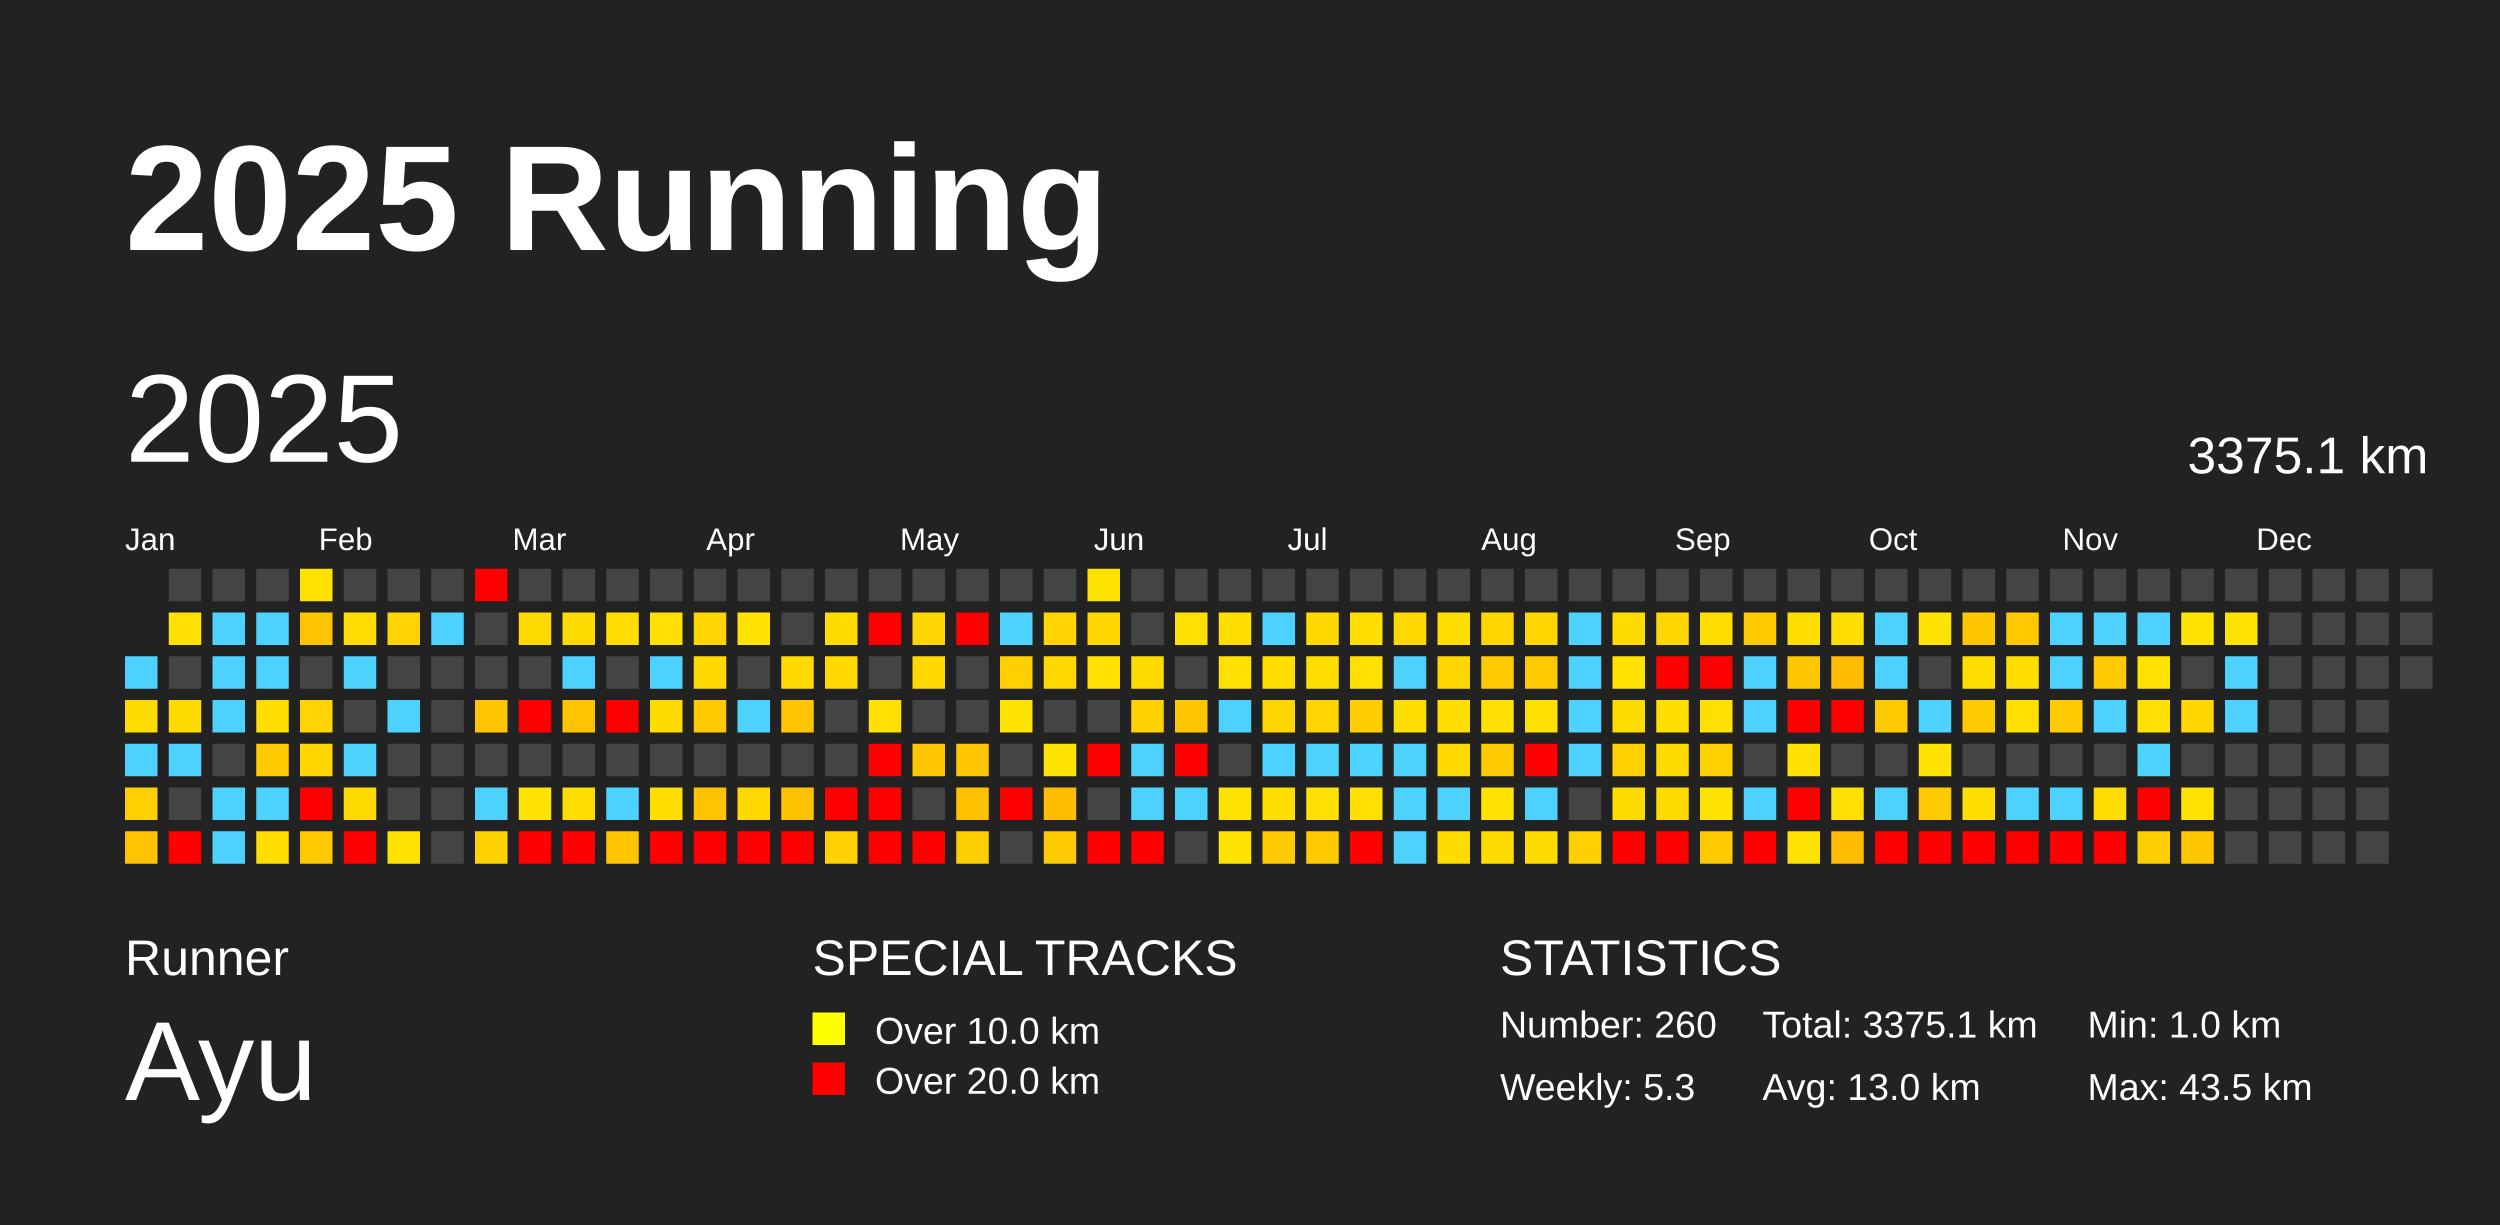
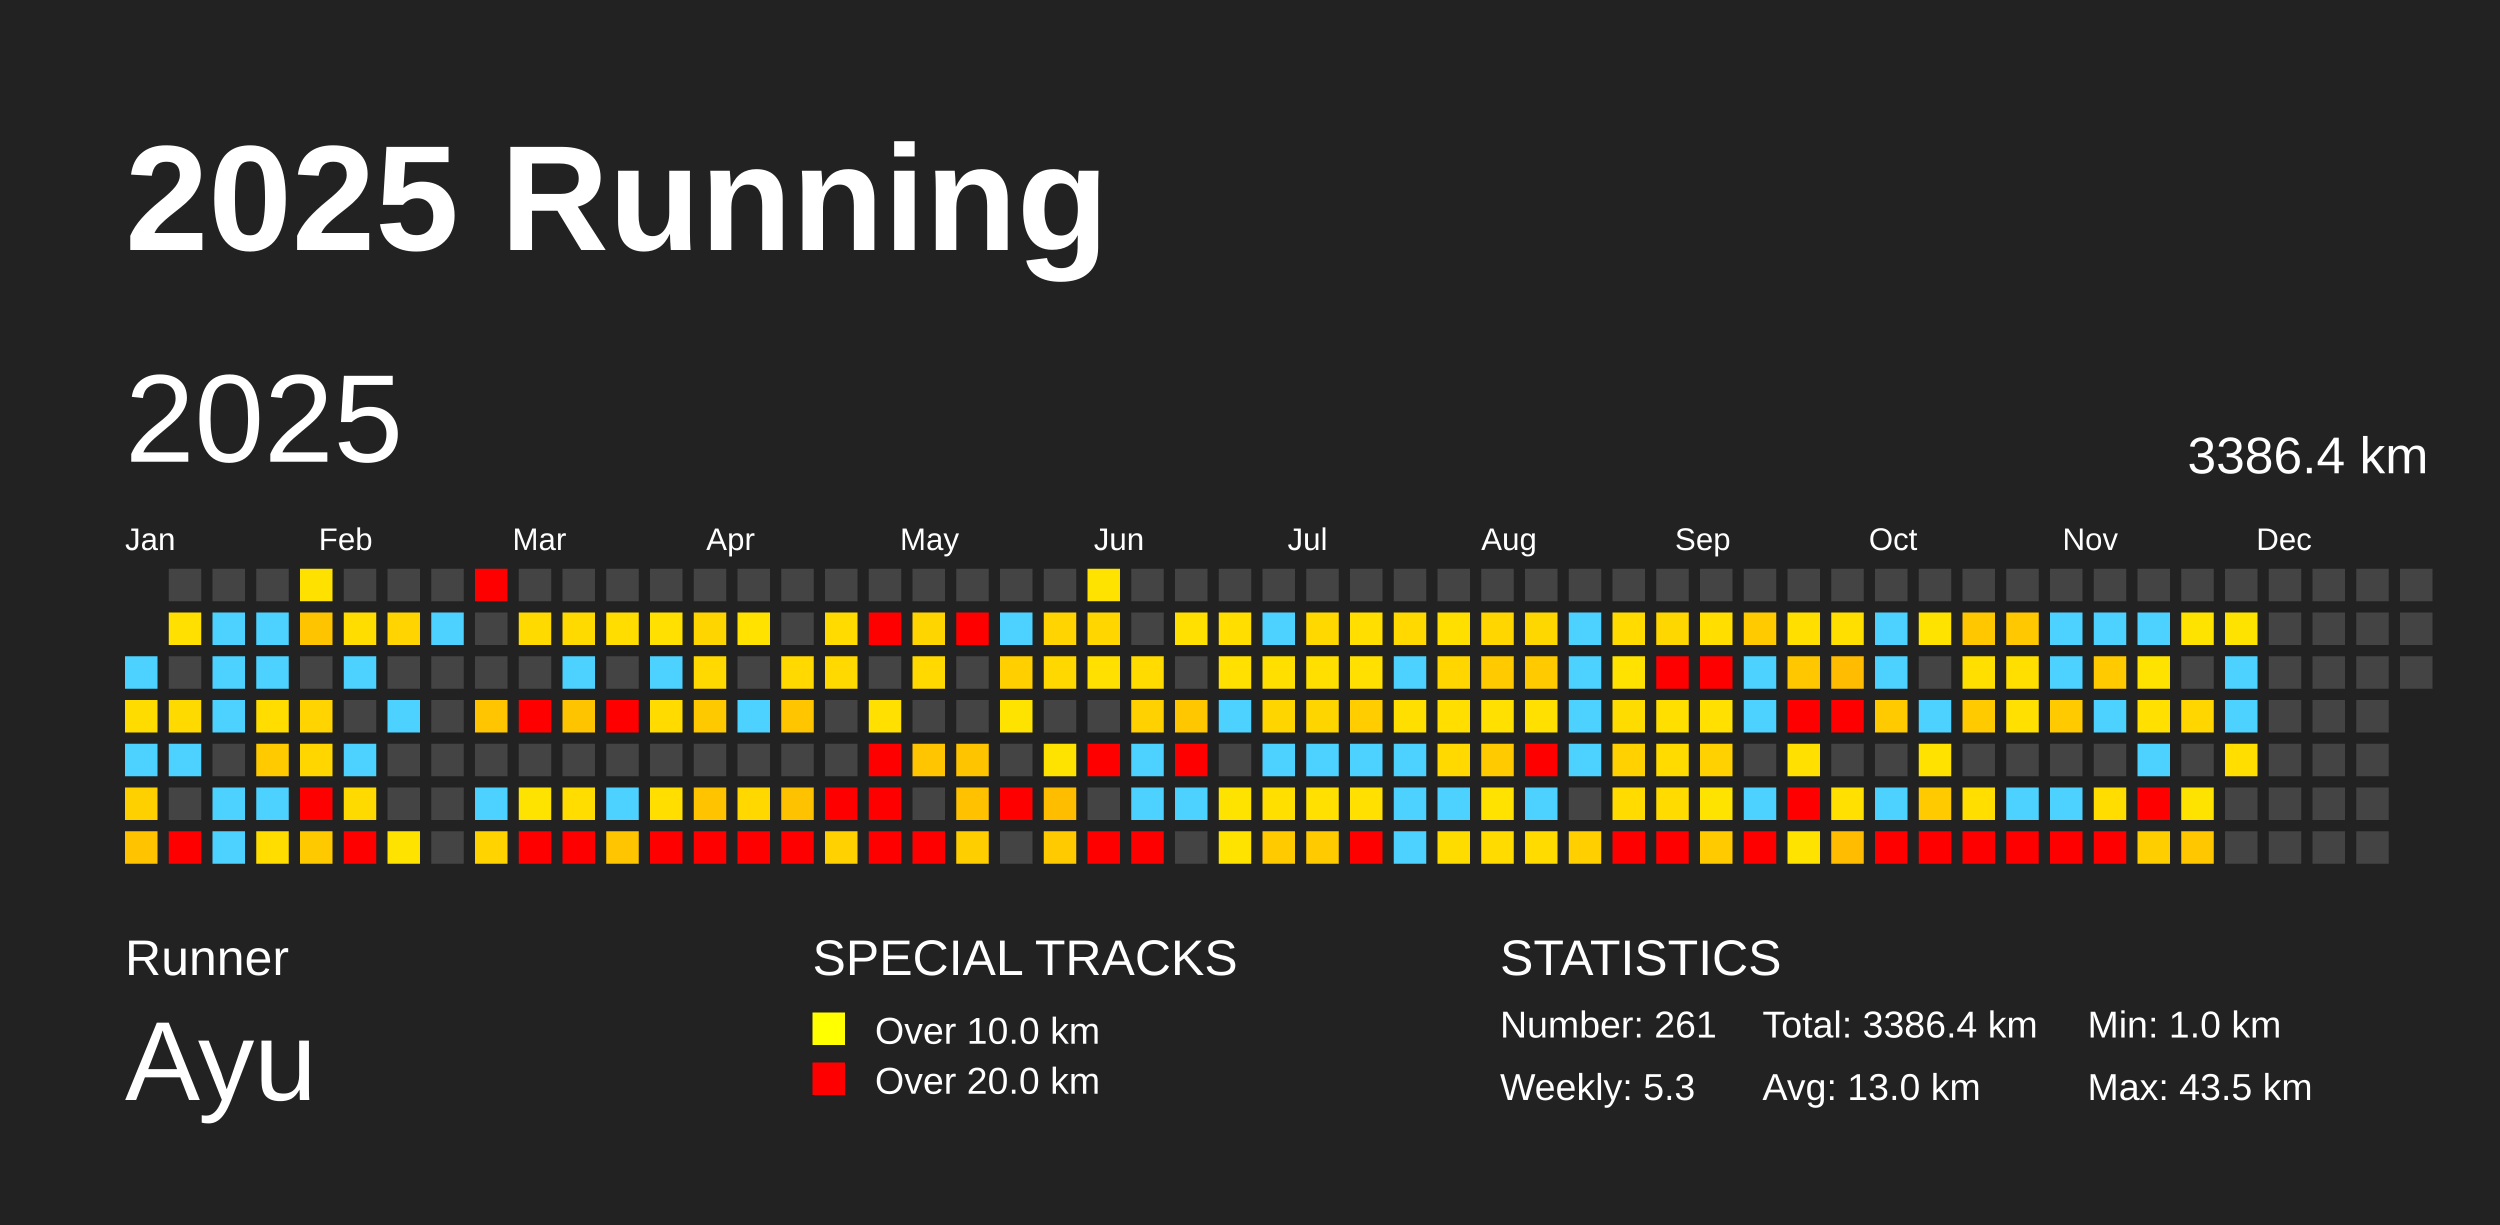
<svg xmlns="http://www.w3.org/2000/svg" baseProfile="full" height="98mm" version="1.1" viewBox="0,0,200,98" width="200mm">
  <defs />
  <rect fill="#222222" height="98" width="200" x="0" y="0" />
  <text fill="#FFFFFF" style="font-size:12px; font-family:Arial; font-weight:bold;" x="10" y="20">2025 Running</text>
  <text fill="#FFFFFF" style="font-size:4px; font-family:Arial" x="10" y="78">Runner</text>
  <text fill="#FFFFFF" style="font-size:9px; font-family:Arial" x="10" y="88">Ayu</text>
  <text fill="#FFFFFF" style="font-size:4px; font-family:Arial" x="65" y="78">SPECIAL TRACKS</text>
  <rect fill="yellow" height="2.6" width="2.6" x="65" y="81" />
  <text fill="#FFFFFF" style="font-size:3px; font-family:Arial" x="70" y="83.5">Over 10.0 km</text>
  <rect fill="red" height="2.6" width="2.6" x="65" y="85" />
  <text fill="#FFFFFF" style="font-size:3px; font-family:Arial" x="70" y="87.5">Over 20.0 km</text>
  <text fill="#FFFFFF" style="font-size:4px; font-family:Arial" x="120" y="78">STATISTICS</text>
-   <text fill="#FFFFFF" style="font-size:3px; font-family:Arial" x="120" y="83">Number: 260</text>
+   <text fill="#FFFFFF" style="font-size:3px; font-family:Arial" x="120" y="83">Number: 261</text>
  <text fill="#FFFFFF" style="font-size:3px; font-family:Arial" x="120" y="88">Weekly: 5.3</text>
-   <text fill="#FFFFFF" style="font-size:3px; font-family:Arial" x="141" y="83">Total: 3375.1 km</text>
+   <text fill="#FFFFFF" style="font-size:3px; font-family:Arial" x="141" y="83">Total: 3386.4 km</text>
  <text fill="#FFFFFF" style="font-size:3px; font-family:Arial" x="141" y="88">Avg: 13.0 km</text>
  <text fill="#FFFFFF" style="font-size:3px; font-family:Arial" x="167" y="83">Min: 1.0 km</text>
  <text fill="#FFFFFF" style="font-size:3px; font-family:Arial" x="167" y="88">Max: 43.5 km</text>
  <text dominant-baseline="hanging" fill="#FFFFFF" style="font-size:10.0px; font-family:Arial;" x="10" y="30">2025</text>
-   <text dominant-baseline="hanging" fill="#FFFFFF" style="font-size:4.125px; font-family:Arial;" x="175" y="35">3375.1 km</text>
+   <text dominant-baseline="hanging" fill="#FFFFFF" style="font-size:4.125px; font-family:Arial;" x="175" y="35">3386.4 km</text>
  <text fill="#FFFFFF" style="font-size:2.5px; font-family:Arial" x="10.0" y="44">Jan</text>
  <text fill="#FFFFFF" style="font-size:2.5px; font-family:Arial" x="25.5" y="44">Feb</text>
  <text fill="#FFFFFF" style="font-size:2.5px; font-family:Arial" x="41.0" y="44">Mar</text>
  <text fill="#FFFFFF" style="font-size:2.5px; font-family:Arial" x="56.5" y="44">Apr</text>
  <text fill="#FFFFFF" style="font-size:2.5px; font-family:Arial" x="72.0" y="44">May</text>
  <text fill="#FFFFFF" style="font-size:2.5px; font-family:Arial" x="87.5" y="44">Jun</text>
  <text fill="#FFFFFF" style="font-size:2.5px; font-family:Arial" x="103.0" y="44">Jul</text>
  <text fill="#FFFFFF" style="font-size:2.5px; font-family:Arial" x="118.5" y="44">Aug</text>
  <text fill="#FFFFFF" style="font-size:2.5px; font-family:Arial" x="134.0" y="44">Sep</text>
  <text fill="#FFFFFF" style="font-size:2.5px; font-family:Arial" x="149.5" y="44">Oct</text>
  <text fill="#FFFFFF" style="font-size:2.5px; font-family:Arial" x="165.0" y="44">Nov</text>
  <text fill="#FFFFFF" style="font-size:2.5px; font-family:Arial" x="180.5" y="44">Dec</text>
  <rect fill="#4dd2ff" height="2.6" width="2.6" x="10.0" y="52.5" />
  <rect fill="#ffdc00" height="2.6" width="2.6" x="10.0" y="56.0" />
  <rect fill="#4dd2ff" height="2.6" width="2.6" x="10.0" y="59.5" />
  <rect fill="#ffd000" height="2.6" width="2.6" x="10.0" y="63.0" />
  <rect fill="#ffc300" height="2.6" width="2.6" x="10.0" y="66.5" />
  <rect fill="#444444" height="2.6" width="2.6" x="13.5" y="45.5" />
  <rect fill="#ffe000" height="2.6" width="2.6" x="13.5" y="49.0" />
  <rect fill="#444444" height="2.6" width="2.6" x="13.5" y="52.5" />
  <rect fill="#ffda00" height="2.6" width="2.6" x="13.5" y="56.0" />
  <rect fill="#4dd2ff" height="2.6" width="2.6" x="13.5" y="59.5" />
  <rect fill="#444444" height="2.6" width="2.6" x="13.5" y="63.0" />
  <rect fill="red" height="2.6" width="2.6" x="13.5" y="66.5" />
  <rect fill="#444444" height="2.6" width="2.6" x="17.0" y="45.5" />
  <rect fill="#4dd2ff" height="2.6" width="2.6" x="17.0" y="49.0" />
  <rect fill="#4dd2ff" height="2.6" width="2.6" x="17.0" y="52.5" />
  <rect fill="#4dd2ff" height="2.6" width="2.6" x="17.0" y="56.0" />
  <rect fill="#444444" height="2.6" width="2.6" x="17.0" y="59.5" />
  <rect fill="#4dd2ff" height="2.6" width="2.6" x="17.0" y="63.0" />
  <rect fill="#4dd2ff" height="2.6" width="2.6" x="17.0" y="66.5" />
  <rect fill="#444444" height="2.6" width="2.6" x="20.5" y="45.5" />
  <rect fill="#4dd2ff" height="2.6" width="2.6" x="20.5" y="49.0" />
  <rect fill="#4dd2ff" height="2.6" width="2.6" x="20.5" y="52.5" />
  <rect fill="#ffdd00" height="2.6" width="2.6" x="20.5" y="56.0" />
  <rect fill="#ffcb00" height="2.6" width="2.6" x="20.5" y="59.5" />
  <rect fill="#4dd2ff" height="2.6" width="2.6" x="20.5" y="63.0" />
  <rect fill="#ffdd00" height="2.6" width="2.6" x="20.5" y="66.5" />
  <rect fill="#ffe100" height="2.6" width="2.6" x="24.0" y="45.5" />
  <rect fill="#ffc400" height="2.6" width="2.6" x="24.0" y="49.0" />
  <rect fill="#444444" height="2.6" width="2.6" x="24.0" y="52.5" />
  <rect fill="#ffd400" height="2.6" width="2.6" x="24.0" y="56.0" />
  <rect fill="#ffd600" height="2.6" width="2.6" x="24.0" y="59.5" />
  <rect fill="red" height="2.6" width="2.6" x="24.0" y="63.0" />
  <rect fill="#ffc900" height="2.6" width="2.6" x="24.0" y="66.5" />
  <rect fill="#444444" height="2.6" width="2.6" x="27.5" y="45.5" />
  <rect fill="#ffdd00" height="2.6" width="2.6" x="27.5" y="49.0" />
  <rect fill="#4dd2ff" height="2.6" width="2.6" x="27.5" y="52.5" />
  <rect fill="#444444" height="2.6" width="2.6" x="27.5" y="56.0" />
  <rect fill="#4dd2ff" height="2.6" width="2.6" x="27.5" y="59.5" />
  <rect fill="#ffda00" height="2.6" width="2.6" x="27.5" y="63.0" />
  <rect fill="red" height="2.6" width="2.6" x="27.5" y="66.5" />
  <rect fill="#444444" height="2.6" width="2.6" x="31.0" y="45.5" />
  <rect fill="#ffd400" height="2.6" width="2.6" x="31.0" y="49.0" />
  <rect fill="#444444" height="2.6" width="2.6" x="31.0" y="52.5" />
  <rect fill="#4dd2ff" height="2.6" width="2.6" x="31.0" y="56.0" />
  <rect fill="#444444" height="2.6" width="2.6" x="31.0" y="59.5" />
  <rect fill="#444444" height="2.6" width="2.6" x="31.0" y="63.0" />
  <rect fill="#ffe300" height="2.6" width="2.6" x="31.0" y="66.5" />
  <rect fill="#444444" height="2.6" width="2.6" x="34.5" y="45.5" />
  <rect fill="#4dd2ff" height="2.6" width="2.6" x="34.5" y="49.0" />
  <rect fill="#444444" height="2.6" width="2.6" x="34.5" y="52.5" />
  <rect fill="#444444" height="2.6" width="2.6" x="34.5" y="56.0" />
  <rect fill="#444444" height="2.6" width="2.6" x="34.5" y="59.5" />
  <rect fill="#444444" height="2.6" width="2.6" x="34.5" y="63.0" />
  <rect fill="#444444" height="2.6" width="2.6" x="34.5" y="66.5" />
  <rect fill="red" height="2.6" width="2.6" x="38.0" y="45.5" />
  <rect fill="#444444" height="2.6" width="2.6" x="38.0" y="49.0" />
  <rect fill="#444444" height="2.6" width="2.6" x="38.0" y="52.5" />
  <rect fill="#ffc500" height="2.6" width="2.6" x="38.0" y="56.0" />
  <rect fill="#444444" height="2.6" width="2.6" x="38.0" y="59.5" />
  <rect fill="#4dd2ff" height="2.6" width="2.6" x="38.0" y="63.0" />
  <rect fill="#ffd300" height="2.6" width="2.6" x="38.0" y="66.5" />
  <rect fill="#444444" height="2.6" width="2.6" x="41.5" y="45.5" />
  <rect fill="#ffda00" height="2.6" width="2.6" x="41.5" y="49.0" />
  <rect fill="#444444" height="2.6" width="2.6" x="41.5" y="52.5" />
  <rect fill="red" height="2.6" width="2.6" x="41.5" y="56.0" />
  <rect fill="#444444" height="2.6" width="2.6" x="41.5" y="59.5" />
  <rect fill="#ffe300" height="2.6" width="2.6" x="41.5" y="63.0" />
  <rect fill="red" height="2.6" width="2.6" x="41.5" y="66.5" />
  <rect fill="#444444" height="2.6" width="2.6" x="45.0" y="45.5" />
  <rect fill="#ffda00" height="2.6" width="2.6" x="45.0" y="49.0" />
  <rect fill="#4dd2ff" height="2.6" width="2.6" x="45.0" y="52.5" />
  <rect fill="#ffc400" height="2.6" width="2.6" x="45.0" y="56.0" />
  <rect fill="#444444" height="2.6" width="2.6" x="45.0" y="59.5" />
  <rect fill="#ffdd00" height="2.6" width="2.6" x="45.0" y="63.0" />
  <rect fill="red" height="2.6" width="2.6" x="45.0" y="66.5" />
  <rect fill="#444444" height="2.6" width="2.6" x="48.5" y="45.5" />
  <rect fill="#ffdd00" height="2.6" width="2.6" x="48.5" y="49.0" />
  <rect fill="#444444" height="2.6" width="2.6" x="48.5" y="52.5" />
  <rect fill="red" height="2.6" width="2.6" x="48.5" y="56.0" />
  <rect fill="#444444" height="2.6" width="2.6" x="48.5" y="59.5" />
  <rect fill="#4dd2ff" height="2.6" width="2.6" x="48.5" y="63.0" />
  <rect fill="#ffc500" height="2.6" width="2.6" x="48.5" y="66.5" />
  <rect fill="#444444" height="2.6" width="2.6" x="52.0" y="45.5" />
  <rect fill="#ffe000" height="2.6" width="2.6" x="52.0" y="49.0" />
  <rect fill="#4dd2ff" height="2.6" width="2.6" x="52.0" y="52.5" />
  <rect fill="#ffdb00" height="2.6" width="2.6" x="52.0" y="56.0" />
  <rect fill="#444444" height="2.6" width="2.6" x="52.0" y="59.5" />
  <rect fill="#ffde00" height="2.6" width="2.6" x="52.0" y="63.0" />
  <rect fill="red" height="2.6" width="2.6" x="52.0" y="66.5" />
  <rect fill="#444444" height="2.6" width="2.6" x="55.5" y="45.5" />
  <rect fill="#ffd500" height="2.6" width="2.6" x="55.5" y="49.0" />
  <rect fill="#ffd900" height="2.6" width="2.6" x="55.5" y="52.5" />
  <rect fill="#ffc900" height="2.6" width="2.6" x="55.5" y="56.0" />
  <rect fill="#444444" height="2.6" width="2.6" x="55.5" y="59.5" />
  <rect fill="#ffc300" height="2.6" width="2.6" x="55.5" y="63.0" />
  <rect fill="red" height="2.6" width="2.6" x="55.5" y="66.5" />
  <rect fill="#444444" height="2.6" width="2.6" x="59.0" y="45.5" />
  <rect fill="#ffe200" height="2.6" width="2.6" x="59.0" y="49.0" />
  <rect fill="#444444" height="2.6" width="2.6" x="59.0" y="52.5" />
  <rect fill="#4dd2ff" height="2.6" width="2.6" x="59.0" y="56.0" />
  <rect fill="#444444" height="2.6" width="2.6" x="59.0" y="59.5" />
  <rect fill="#ffd800" height="2.6" width="2.6" x="59.0" y="63.0" />
  <rect fill="red" height="2.6" width="2.6" x="59.0" y="66.5" />
  <rect fill="#444444" height="2.6" width="2.6" x="62.5" y="45.5" />
  <rect fill="#444444" height="2.6" width="2.6" x="62.5" y="49.0" />
  <rect fill="#ffd900" height="2.6" width="2.6" x="62.5" y="52.5" />
  <rect fill="#ffc600" height="2.6" width="2.6" x="62.5" y="56.0" />
  <rect fill="#444444" height="2.6" width="2.6" x="62.5" y="59.5" />
  <rect fill="#ffc200" height="2.6" width="2.6" x="62.5" y="63.0" />
  <rect fill="red" height="2.6" width="2.6" x="62.5" y="66.5" />
  <rect fill="#444444" height="2.6" width="2.6" x="66.0" y="45.5" />
  <rect fill="#ffdb00" height="2.6" width="2.6" x="66.0" y="49.0" />
  <rect fill="#ffd900" height="2.6" width="2.6" x="66.0" y="52.5" />
  <rect fill="#444444" height="2.6" width="2.6" x="66.0" y="56.0" />
  <rect fill="#444444" height="2.6" width="2.6" x="66.0" y="59.5" />
  <rect fill="red" height="2.6" width="2.6" x="66.0" y="63.0" />
  <rect fill="#ffd100" height="2.6" width="2.6" x="66.0" y="66.5" />
  <rect fill="#444444" height="2.6" width="2.6" x="69.5" y="45.5" />
  <rect fill="red" height="2.6" width="2.6" x="69.5" y="49.0" />
  <rect fill="#444444" height="2.6" width="2.6" x="69.5" y="52.5" />
  <rect fill="#ffe000" height="2.6" width="2.6" x="69.5" y="56.0" />
  <rect fill="red" height="2.6" width="2.6" x="69.5" y="59.5" />
  <rect fill="red" height="2.6" width="2.6" x="69.5" y="63.0" />
  <rect fill="red" height="2.6" width="2.6" x="69.5" y="66.5" />
  <rect fill="#444444" height="2.6" width="2.6" x="73.0" y="45.5" />
  <rect fill="#ffd500" height="2.6" width="2.6" x="73.0" y="49.0" />
  <rect fill="#ffd900" height="2.6" width="2.6" x="73.0" y="52.5" />
  <rect fill="#444444" height="2.6" width="2.6" x="73.0" y="56.0" />
  <rect fill="#ffc500" height="2.6" width="2.6" x="73.0" y="59.5" />
  <rect fill="#444444" height="2.6" width="2.6" x="73.0" y="63.0" />
  <rect fill="red" height="2.6" width="2.6" x="73.0" y="66.5" />
  <rect fill="#444444" height="2.6" width="2.6" x="76.5" y="45.5" />
  <rect fill="red" height="2.6" width="2.6" x="76.5" y="49.0" />
  <rect fill="#444444" height="2.6" width="2.6" x="76.5" y="52.5" />
  <rect fill="#444444" height="2.6" width="2.6" x="76.5" y="56.0" />
  <rect fill="#ffc400" height="2.6" width="2.6" x="76.5" y="59.5" />
  <rect fill="#ffc100" height="2.6" width="2.6" x="76.5" y="63.0" />
  <rect fill="#ffce00" height="2.6" width="2.6" x="76.5" y="66.5" />
  <rect fill="#444444" height="2.6" width="2.6" x="80.0" y="45.5" />
  <rect fill="#4dd2ff" height="2.6" width="2.6" x="80.0" y="49.0" />
  <rect fill="#ffcf00" height="2.6" width="2.6" x="80.0" y="52.5" />
  <rect fill="#ffe300" height="2.6" width="2.6" x="80.0" y="56.0" />
  <rect fill="#444444" height="2.6" width="2.6" x="80.0" y="59.5" />
  <rect fill="red" height="2.6" width="2.6" x="80.0" y="63.0" />
  <rect fill="#444444" height="2.6" width="2.6" x="80.0" y="66.5" />
  <rect fill="#444444" height="2.6" width="2.6" x="83.5" y="45.5" />
  <rect fill="#ffd400" height="2.6" width="2.6" x="83.5" y="49.0" />
  <rect fill="#ffd800" height="2.6" width="2.6" x="83.5" y="52.5" />
  <rect fill="#444444" height="2.6" width="2.6" x="83.5" y="56.0" />
  <rect fill="#ffe300" height="2.6" width="2.6" x="83.5" y="59.5" />
  <rect fill="#ffbd00" height="2.6" width="2.6" x="83.5" y="63.0" />
  <rect fill="#ffcb00" height="2.6" width="2.6" x="83.5" y="66.5" />
  <rect fill="#ffe300" height="2.6" width="2.6" x="87.0" y="45.5" />
  <rect fill="#ffd600" height="2.6" width="2.6" x="87.0" y="49.0" />
  <rect fill="#ffe000" height="2.6" width="2.6" x="87.0" y="52.5" />
  <rect fill="#444444" height="2.6" width="2.6" x="87.0" y="56.0" />
  <rect fill="red" height="2.6" width="2.6" x="87.0" y="59.5" />
  <rect fill="#444444" height="2.6" width="2.6" x="87.0" y="63.0" />
  <rect fill="red" height="2.6" width="2.6" x="87.0" y="66.5" />
  <rect fill="#444444" height="2.6" width="2.6" x="90.5" y="45.5" />
  <rect fill="#444444" height="2.6" width="2.6" x="90.5" y="49.0" />
  <rect fill="#ffdb00" height="2.6" width="2.6" x="90.5" y="52.5" />
  <rect fill="#ffd100" height="2.6" width="2.6" x="90.5" y="56.0" />
  <rect fill="#4dd2ff" height="2.6" width="2.6" x="90.5" y="59.5" />
  <rect fill="#4dd2ff" height="2.6" width="2.6" x="90.5" y="63.0" />
  <rect fill="red" height="2.6" width="2.6" x="90.5" y="66.5" />
  <rect fill="#444444" height="2.6" width="2.6" x="94.0" y="45.5" />
  <rect fill="#ffe000" height="2.6" width="2.6" x="94.0" y="49.0" />
  <rect fill="#444444" height="2.6" width="2.6" x="94.0" y="52.5" />
  <rect fill="#ffc700" height="2.6" width="2.6" x="94.0" y="56.0" />
  <rect fill="red" height="2.6" width="2.6" x="94.0" y="59.5" />
  <rect fill="#4dd2ff" height="2.6" width="2.6" x="94.0" y="63.0" />
  <rect fill="#444444" height="2.6" width="2.6" x="94.0" y="66.5" />
  <rect fill="#444444" height="2.6" width="2.6" x="97.5" y="45.5" />
  <rect fill="#ffde00" height="2.6" width="2.6" x="97.5" y="49.0" />
  <rect fill="#ffe000" height="2.6" width="2.6" x="97.5" y="52.5" />
  <rect fill="#4dd2ff" height="2.6" width="2.6" x="97.5" y="56.0" />
  <rect fill="#444444" height="2.6" width="2.6" x="97.5" y="59.5" />
  <rect fill="#ffe300" height="2.6" width="2.6" x="97.5" y="63.0" />
  <rect fill="#ffe300" height="2.6" width="2.6" x="97.5" y="66.5" />
  <rect fill="#444444" height="2.6" width="2.6" x="101.0" y="45.5" />
  <rect fill="#4dd2ff" height="2.6" width="2.6" x="101.0" y="49.0" />
  <rect fill="#ffdf00" height="2.6" width="2.6" x="101.0" y="52.5" />
  <rect fill="#ffd500" height="2.6" width="2.6" x="101.0" y="56.0" />
  <rect fill="#4dd2ff" height="2.6" width="2.6" x="101.0" y="59.5" />
  <rect fill="#ffdf00" height="2.6" width="2.6" x="101.0" y="63.0" />
  <rect fill="#ffcb00" height="2.6" width="2.6" x="101.0" y="66.5" />
  <rect fill="#444444" height="2.6" width="2.6" x="104.5" y="45.5" />
  <rect fill="#ffd800" height="2.6" width="2.6" x="104.5" y="49.0" />
  <rect fill="#ffdf00" height="2.6" width="2.6" x="104.5" y="52.5" />
  <rect fill="#ffd500" height="2.6" width="2.6" x="104.5" y="56.0" />
  <rect fill="#4dd2ff" height="2.6" width="2.6" x="104.5" y="59.5" />
  <rect fill="#ffe000" height="2.6" width="2.6" x="104.5" y="63.0" />
  <rect fill="#ffcb00" height="2.6" width="2.6" x="104.5" y="66.5" />
  <rect fill="#444444" height="2.6" width="2.6" x="108.0" y="45.5" />
  <rect fill="#ffde00" height="2.6" width="2.6" x="108.0" y="49.0" />
  <rect fill="#ffe000" height="2.6" width="2.6" x="108.0" y="52.5" />
  <rect fill="#ffcd00" height="2.6" width="2.6" x="108.0" y="56.0" />
  <rect fill="#4dd2ff" height="2.6" width="2.6" x="108.0" y="59.5" />
  <rect fill="#ffe000" height="2.6" width="2.6" x="108.0" y="63.0" />
  <rect fill="red" height="2.6" width="2.6" x="108.0" y="66.5" />
  <rect fill="#444444" height="2.6" width="2.6" x="111.5" y="45.5" />
  <rect fill="#ffd900" height="2.6" width="2.6" x="111.5" y="49.0" />
  <rect fill="#4dd2ff" height="2.6" width="2.6" x="111.5" y="52.5" />
  <rect fill="#ffdf00" height="2.6" width="2.6" x="111.5" y="56.0" />
  <rect fill="#4dd2ff" height="2.6" width="2.6" x="111.5" y="59.5" />
  <rect fill="#4dd2ff" height="2.6" width="2.6" x="111.5" y="63.0" />
  <rect fill="#4dd2ff" height="2.6" width="2.6" x="111.5" y="66.5" />
  <rect fill="#444444" height="2.6" width="2.6" x="115.0" y="45.5" />
  <rect fill="#ffdf00" height="2.6" width="2.6" x="115.0" y="49.0" />
  <rect fill="#ffd600" height="2.6" width="2.6" x="115.0" y="52.5" />
  <rect fill="#ffde00" height="2.6" width="2.6" x="115.0" y="56.0" />
  <rect fill="#ffd900" height="2.6" width="2.6" x="115.0" y="59.5" />
  <rect fill="#4dd2ff" height="2.6" width="2.6" x="115.0" y="63.0" />
  <rect fill="#ffdc00" height="2.6" width="2.6" x="115.0" y="66.5" />
  <rect fill="#444444" height="2.6" width="2.6" x="118.5" y="45.5" />
  <rect fill="#ffd600" height="2.6" width="2.6" x="118.5" y="49.0" />
  <rect fill="#ffca00" height="2.6" width="2.6" x="118.5" y="52.5" />
  <rect fill="#ffe000" height="2.6" width="2.6" x="118.5" y="56.0" />
  <rect fill="#ffcb00" height="2.6" width="2.6" x="118.5" y="59.5" />
  <rect fill="#ffe200" height="2.6" width="2.6" x="118.5" y="63.0" />
  <rect fill="#ffdb00" height="2.6" width="2.6" x="118.5" y="66.5" />
  <rect fill="#444444" height="2.6" width="2.6" x="122.0" y="45.5" />
  <rect fill="#ffd700" height="2.6" width="2.6" x="122.0" y="49.0" />
  <rect fill="#ffcb00" height="2.6" width="2.6" x="122.0" y="52.5" />
  <rect fill="#ffe000" height="2.6" width="2.6" x="122.0" y="56.0" />
  <rect fill="red" height="2.6" width="2.6" x="122.0" y="59.5" />
  <rect fill="#4dd2ff" height="2.6" width="2.6" x="122.0" y="63.0" />
  <rect fill="#ffdb00" height="2.6" width="2.6" x="122.0" y="66.5" />
  <rect fill="#444444" height="2.6" width="2.6" x="125.5" y="45.5" />
  <rect fill="#4dd2ff" height="2.6" width="2.6" x="125.5" y="49.0" />
  <rect fill="#4dd2ff" height="2.6" width="2.6" x="125.5" y="52.5" />
  <rect fill="#4dd2ff" height="2.6" width="2.6" x="125.5" y="56.0" />
  <rect fill="#4dd2ff" height="2.6" width="2.6" x="125.5" y="59.5" />
  <rect fill="#444444" height="2.6" width="2.6" x="125.5" y="63.0" />
  <rect fill="#ffcf00" height="2.6" width="2.6" x="125.5" y="66.5" />
  <rect fill="#444444" height="2.6" width="2.6" x="129.0" y="45.5" />
  <rect fill="#ffdb00" height="2.6" width="2.6" x="129.0" y="49.0" />
  <rect fill="#ffe200" height="2.6" width="2.6" x="129.0" y="52.5" />
  <rect fill="#ffdc00" height="2.6" width="2.6" x="129.0" y="56.0" />
  <rect fill="#ffd100" height="2.6" width="2.6" x="129.0" y="59.5" />
  <rect fill="#ffdb00" height="2.6" width="2.6" x="129.0" y="63.0" />
  <rect fill="red" height="2.6" width="2.6" x="129.0" y="66.5" />
  <rect fill="#444444" height="2.6" width="2.6" x="132.5" y="45.5" />
  <rect fill="#ffd700" height="2.6" width="2.6" x="132.5" y="49.0" />
  <rect fill="red" height="2.6" width="2.6" x="132.5" y="52.5" />
  <rect fill="#ffdf00" height="2.6" width="2.6" x="132.5" y="56.0" />
  <rect fill="#ffdb00" height="2.6" width="2.6" x="132.5" y="59.5" />
  <rect fill="#ffdb00" height="2.6" width="2.6" x="132.5" y="63.0" />
  <rect fill="red" height="2.6" width="2.6" x="132.5" y="66.5" />
  <rect fill="#444444" height="2.6" width="2.6" x="136.0" y="45.5" />
  <rect fill="#ffde00" height="2.6" width="2.6" x="136.0" y="49.0" />
  <rect fill="red" height="2.6" width="2.6" x="136.0" y="52.5" />
  <rect fill="#ffe000" height="2.6" width="2.6" x="136.0" y="56.0" />
  <rect fill="#ffd100" height="2.6" width="2.6" x="136.0" y="59.5" />
  <rect fill="#ffe300" height="2.6" width="2.6" x="136.0" y="63.0" />
  <rect fill="#ffca00" height="2.6" width="2.6" x="136.0" y="66.5" />
  <rect fill="#444444" height="2.6" width="2.6" x="139.5" y="45.5" />
  <rect fill="#ffcb00" height="2.6" width="2.6" x="139.5" y="49.0" />
  <rect fill="#4dd2ff" height="2.6" width="2.6" x="139.5" y="52.5" />
  <rect fill="#4dd2ff" height="2.6" width="2.6" x="139.5" y="56.0" />
  <rect fill="#444444" height="2.6" width="2.6" x="139.5" y="59.5" />
  <rect fill="#4dd2ff" height="2.6" width="2.6" x="139.5" y="63.0" />
  <rect fill="red" height="2.6" width="2.6" x="139.5" y="66.5" />
  <rect fill="#444444" height="2.6" width="2.6" x="143.0" y="45.5" />
  <rect fill="#ffdf00" height="2.6" width="2.6" x="143.0" y="49.0" />
  <rect fill="#ffc700" height="2.6" width="2.6" x="143.0" y="52.5" />
  <rect fill="red" height="2.6" width="2.6" x="143.0" y="56.0" />
  <rect fill="#ffe000" height="2.6" width="2.6" x="143.0" y="59.5" />
  <rect fill="red" height="2.6" width="2.6" x="143.0" y="63.0" />
  <rect fill="#ffe300" height="2.6" width="2.6" x="143.0" y="66.5" />
  <rect fill="#444444" height="2.6" width="2.6" x="146.5" y="45.5" />
  <rect fill="#ffdf00" height="2.6" width="2.6" x="146.5" y="49.0" />
  <rect fill="#ffbc00" height="2.6" width="2.6" x="146.5" y="52.5" />
  <rect fill="red" height="2.6" width="2.6" x="146.5" y="56.0" />
  <rect fill="#444444" height="2.6" width="2.6" x="146.5" y="59.5" />
  <rect fill="#ffe000" height="2.6" width="2.6" x="146.5" y="63.0" />
  <rect fill="#ffbc00" height="2.6" width="2.6" x="146.5" y="66.5" />
  <rect fill="#444444" height="2.6" width="2.6" x="150.0" y="45.5" />
  <rect fill="#4dd2ff" height="2.6" width="2.6" x="150.0" y="49.0" />
  <rect fill="#4dd2ff" height="2.6" width="2.6" x="150.0" y="52.5" />
  <rect fill="#ffcb00" height="2.6" width="2.6" x="150.0" y="56.0" />
  <rect fill="#444444" height="2.6" width="2.6" x="150.0" y="59.5" />
  <rect fill="#4dd2ff" height="2.6" width="2.6" x="150.0" y="63.0" />
  <rect fill="red" height="2.6" width="2.6" x="150.0" y="66.5" />
  <rect fill="#444444" height="2.6" width="2.6" x="153.5" y="45.5" />
  <rect fill="#ffe300" height="2.6" width="2.6" x="153.5" y="49.0" />
  <rect fill="#444444" height="2.6" width="2.6" x="153.5" y="52.5" />
  <rect fill="#4dd2ff" height="2.6" width="2.6" x="153.5" y="56.0" />
  <rect fill="#ffe200" height="2.6" width="2.6" x="153.5" y="59.5" />
  <rect fill="#ffcb00" height="2.6" width="2.6" x="153.5" y="63.0" />
  <rect fill="red" height="2.6" width="2.6" x="153.5" y="66.5" />
  <rect fill="#444444" height="2.6" width="2.6" x="157.0" y="45.5" />
  <rect fill="#ffc700" height="2.6" width="2.6" x="157.0" y="49.0" />
  <rect fill="#ffdf00" height="2.6" width="2.6" x="157.0" y="52.5" />
  <rect fill="#ffcb00" height="2.6" width="2.6" x="157.0" y="56.0" />
  <rect fill="#444444" height="2.6" width="2.6" x="157.0" y="59.5" />
  <rect fill="#ffde00" height="2.6" width="2.6" x="157.0" y="63.0" />
  <rect fill="red" height="2.6" width="2.6" x="157.0" y="66.5" />
  <rect fill="#444444" height="2.6" width="2.6" x="160.5" y="45.5" />
  <rect fill="#ffc800" height="2.6" width="2.6" x="160.5" y="49.0" />
  <rect fill="#ffdf00" height="2.6" width="2.6" x="160.5" y="52.5" />
  <rect fill="#ffe000" height="2.6" width="2.6" x="160.5" y="56.0" />
  <rect fill="#444444" height="2.6" width="2.6" x="160.5" y="59.5" />
  <rect fill="#4dd2ff" height="2.6" width="2.6" x="160.5" y="63.0" />
  <rect fill="red" height="2.6" width="2.6" x="160.5" y="66.5" />
  <rect fill="#444444" height="2.6" width="2.6" x="164.0" y="45.5" />
  <rect fill="#4dd2ff" height="2.6" width="2.6" x="164.0" y="49.0" />
  <rect fill="#4dd2ff" height="2.6" width="2.6" x="164.0" y="52.5" />
  <rect fill="#ffcb00" height="2.6" width="2.6" x="164.0" y="56.0" />
  <rect fill="#444444" height="2.6" width="2.6" x="164.0" y="59.5" />
  <rect fill="#4dd2ff" height="2.6" width="2.6" x="164.0" y="63.0" />
  <rect fill="red" height="2.6" width="2.6" x="164.0" y="66.5" />
  <rect fill="#444444" height="2.6" width="2.6" x="167.5" y="45.5" />
  <rect fill="#4dd2ff" height="2.6" width="2.6" x="167.5" y="49.0" />
  <rect fill="#ffcb00" height="2.6" width="2.6" x="167.5" y="52.5" />
  <rect fill="#4dd2ff" height="2.6" width="2.6" x="167.5" y="56.0" />
  <rect fill="#444444" height="2.6" width="2.6" x="167.5" y="59.5" />
  <rect fill="#ffdd00" height="2.6" width="2.6" x="167.5" y="63.0" />
  <rect fill="red" height="2.6" width="2.6" x="167.5" y="66.5" />
  <rect fill="#444444" height="2.6" width="2.6" x="171.0" y="45.5" />
  <rect fill="#4dd2ff" height="2.6" width="2.6" x="171.0" y="49.0" />
  <rect fill="#ffe300" height="2.6" width="2.6" x="171.0" y="52.5" />
  <rect fill="#ffe000" height="2.6" width="2.6" x="171.0" y="56.0" />
  <rect fill="#4dd2ff" height="2.6" width="2.6" x="171.0" y="59.5" />
  <rect fill="red" height="2.6" width="2.6" x="171.0" y="63.0" />
  <rect fill="#ffce00" height="2.6" width="2.6" x="171.0" y="66.5" />
  <rect fill="#444444" height="2.6" width="2.6" x="174.5" y="45.5" />
  <rect fill="#ffe300" height="2.6" width="2.6" x="174.5" y="49.0" />
  <rect fill="#444444" height="2.6" width="2.6" x="174.5" y="52.5" />
  <rect fill="#ffd600" height="2.6" width="2.6" x="174.5" y="56.0" />
  <rect fill="#444444" height="2.6" width="2.6" x="174.5" y="59.5" />
  <rect fill="#ffe300" height="2.6" width="2.6" x="174.5" y="63.0" />
  <rect fill="#ffc700" height="2.6" width="2.6" x="174.5" y="66.5" />
  <rect fill="#444444" height="2.6" width="2.6" x="178.0" y="45.5" />
  <rect fill="#ffe300" height="2.6" width="2.6" x="178.0" y="49.0" />
  <rect fill="#4dd2ff" height="2.6" width="2.6" x="178.0" y="52.5" />
  <rect fill="#4dd2ff" height="2.6" width="2.6" x="178.0" y="56.0" />
-   <rect fill="#444444" height="2.6" width="2.6" x="178.0" y="59.5" />
+   <rect fill="#ffde00" height="2.6" width="2.6" x="178.0" y="59.5" />
  <rect fill="#444444" height="2.6" width="2.6" x="178.0" y="63.0" />
  <rect fill="#444444" height="2.6" width="2.6" x="178.0" y="66.5" />
  <rect fill="#444444" height="2.6" width="2.6" x="181.5" y="45.5" />
  <rect fill="#444444" height="2.6" width="2.6" x="181.5" y="49.0" />
  <rect fill="#444444" height="2.6" width="2.6" x="181.5" y="52.5" />
  <rect fill="#444444" height="2.6" width="2.6" x="181.5" y="56.0" />
  <rect fill="#444444" height="2.6" width="2.6" x="181.5" y="59.5" />
  <rect fill="#444444" height="2.6" width="2.6" x="181.5" y="63.0" />
  <rect fill="#444444" height="2.6" width="2.6" x="181.5" y="66.5" />
  <rect fill="#444444" height="2.6" width="2.6" x="185.0" y="45.5" />
  <rect fill="#444444" height="2.6" width="2.6" x="185.0" y="49.0" />
  <rect fill="#444444" height="2.6" width="2.6" x="185.0" y="52.5" />
  <rect fill="#444444" height="2.6" width="2.6" x="185.0" y="56.0" />
  <rect fill="#444444" height="2.6" width="2.6" x="185.0" y="59.5" />
  <rect fill="#444444" height="2.6" width="2.6" x="185.0" y="63.0" />
  <rect fill="#444444" height="2.6" width="2.6" x="185.0" y="66.5" />
  <rect fill="#444444" height="2.6" width="2.6" x="188.5" y="45.5" />
  <rect fill="#444444" height="2.6" width="2.6" x="188.5" y="49.0" />
  <rect fill="#444444" height="2.6" width="2.6" x="188.5" y="52.5" />
  <rect fill="#444444" height="2.6" width="2.6" x="188.5" y="56.0" />
  <rect fill="#444444" height="2.6" width="2.6" x="188.5" y="59.5" />
  <rect fill="#444444" height="2.6" width="2.6" x="188.5" y="63.0" />
  <rect fill="#444444" height="2.6" width="2.6" x="188.5" y="66.5" />
  <rect fill="#444444" height="2.6" width="2.6" x="192.0" y="45.5" />
  <rect fill="#444444" height="2.6" width="2.6" x="192.0" y="49.0" />
  <rect fill="#444444" height="2.6" width="2.6" x="192.0" y="52.5" />
</svg>
